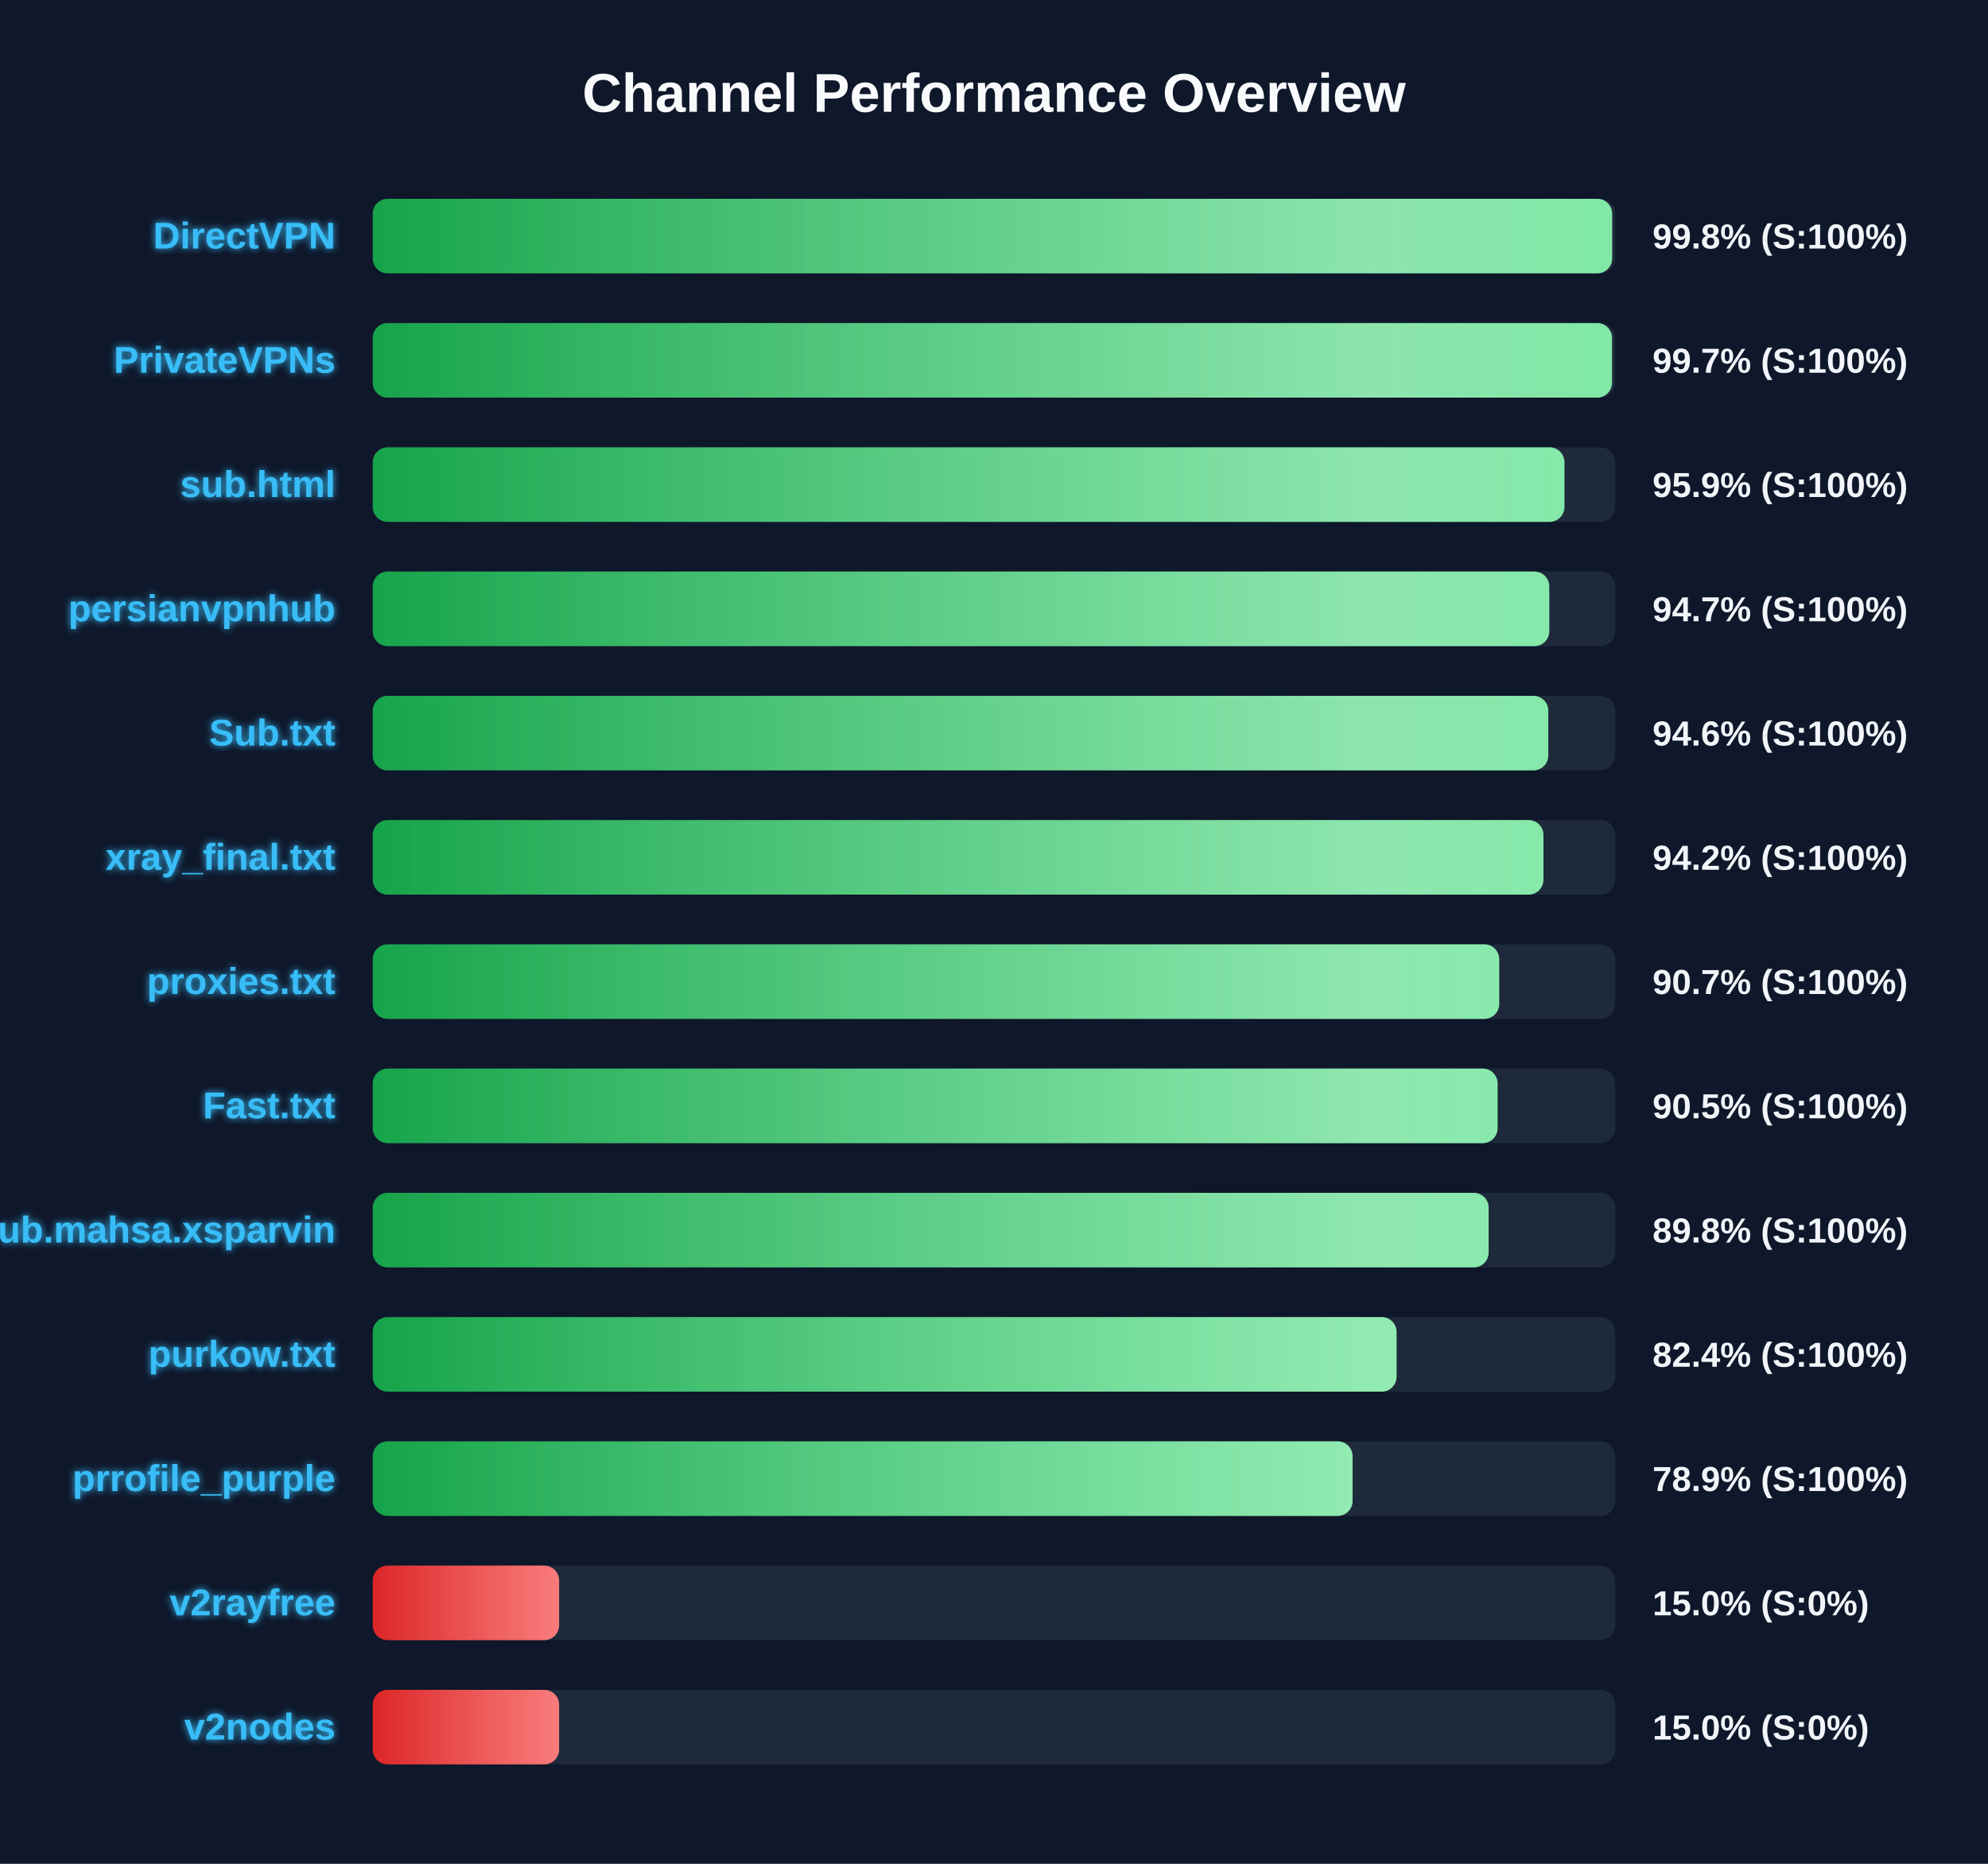
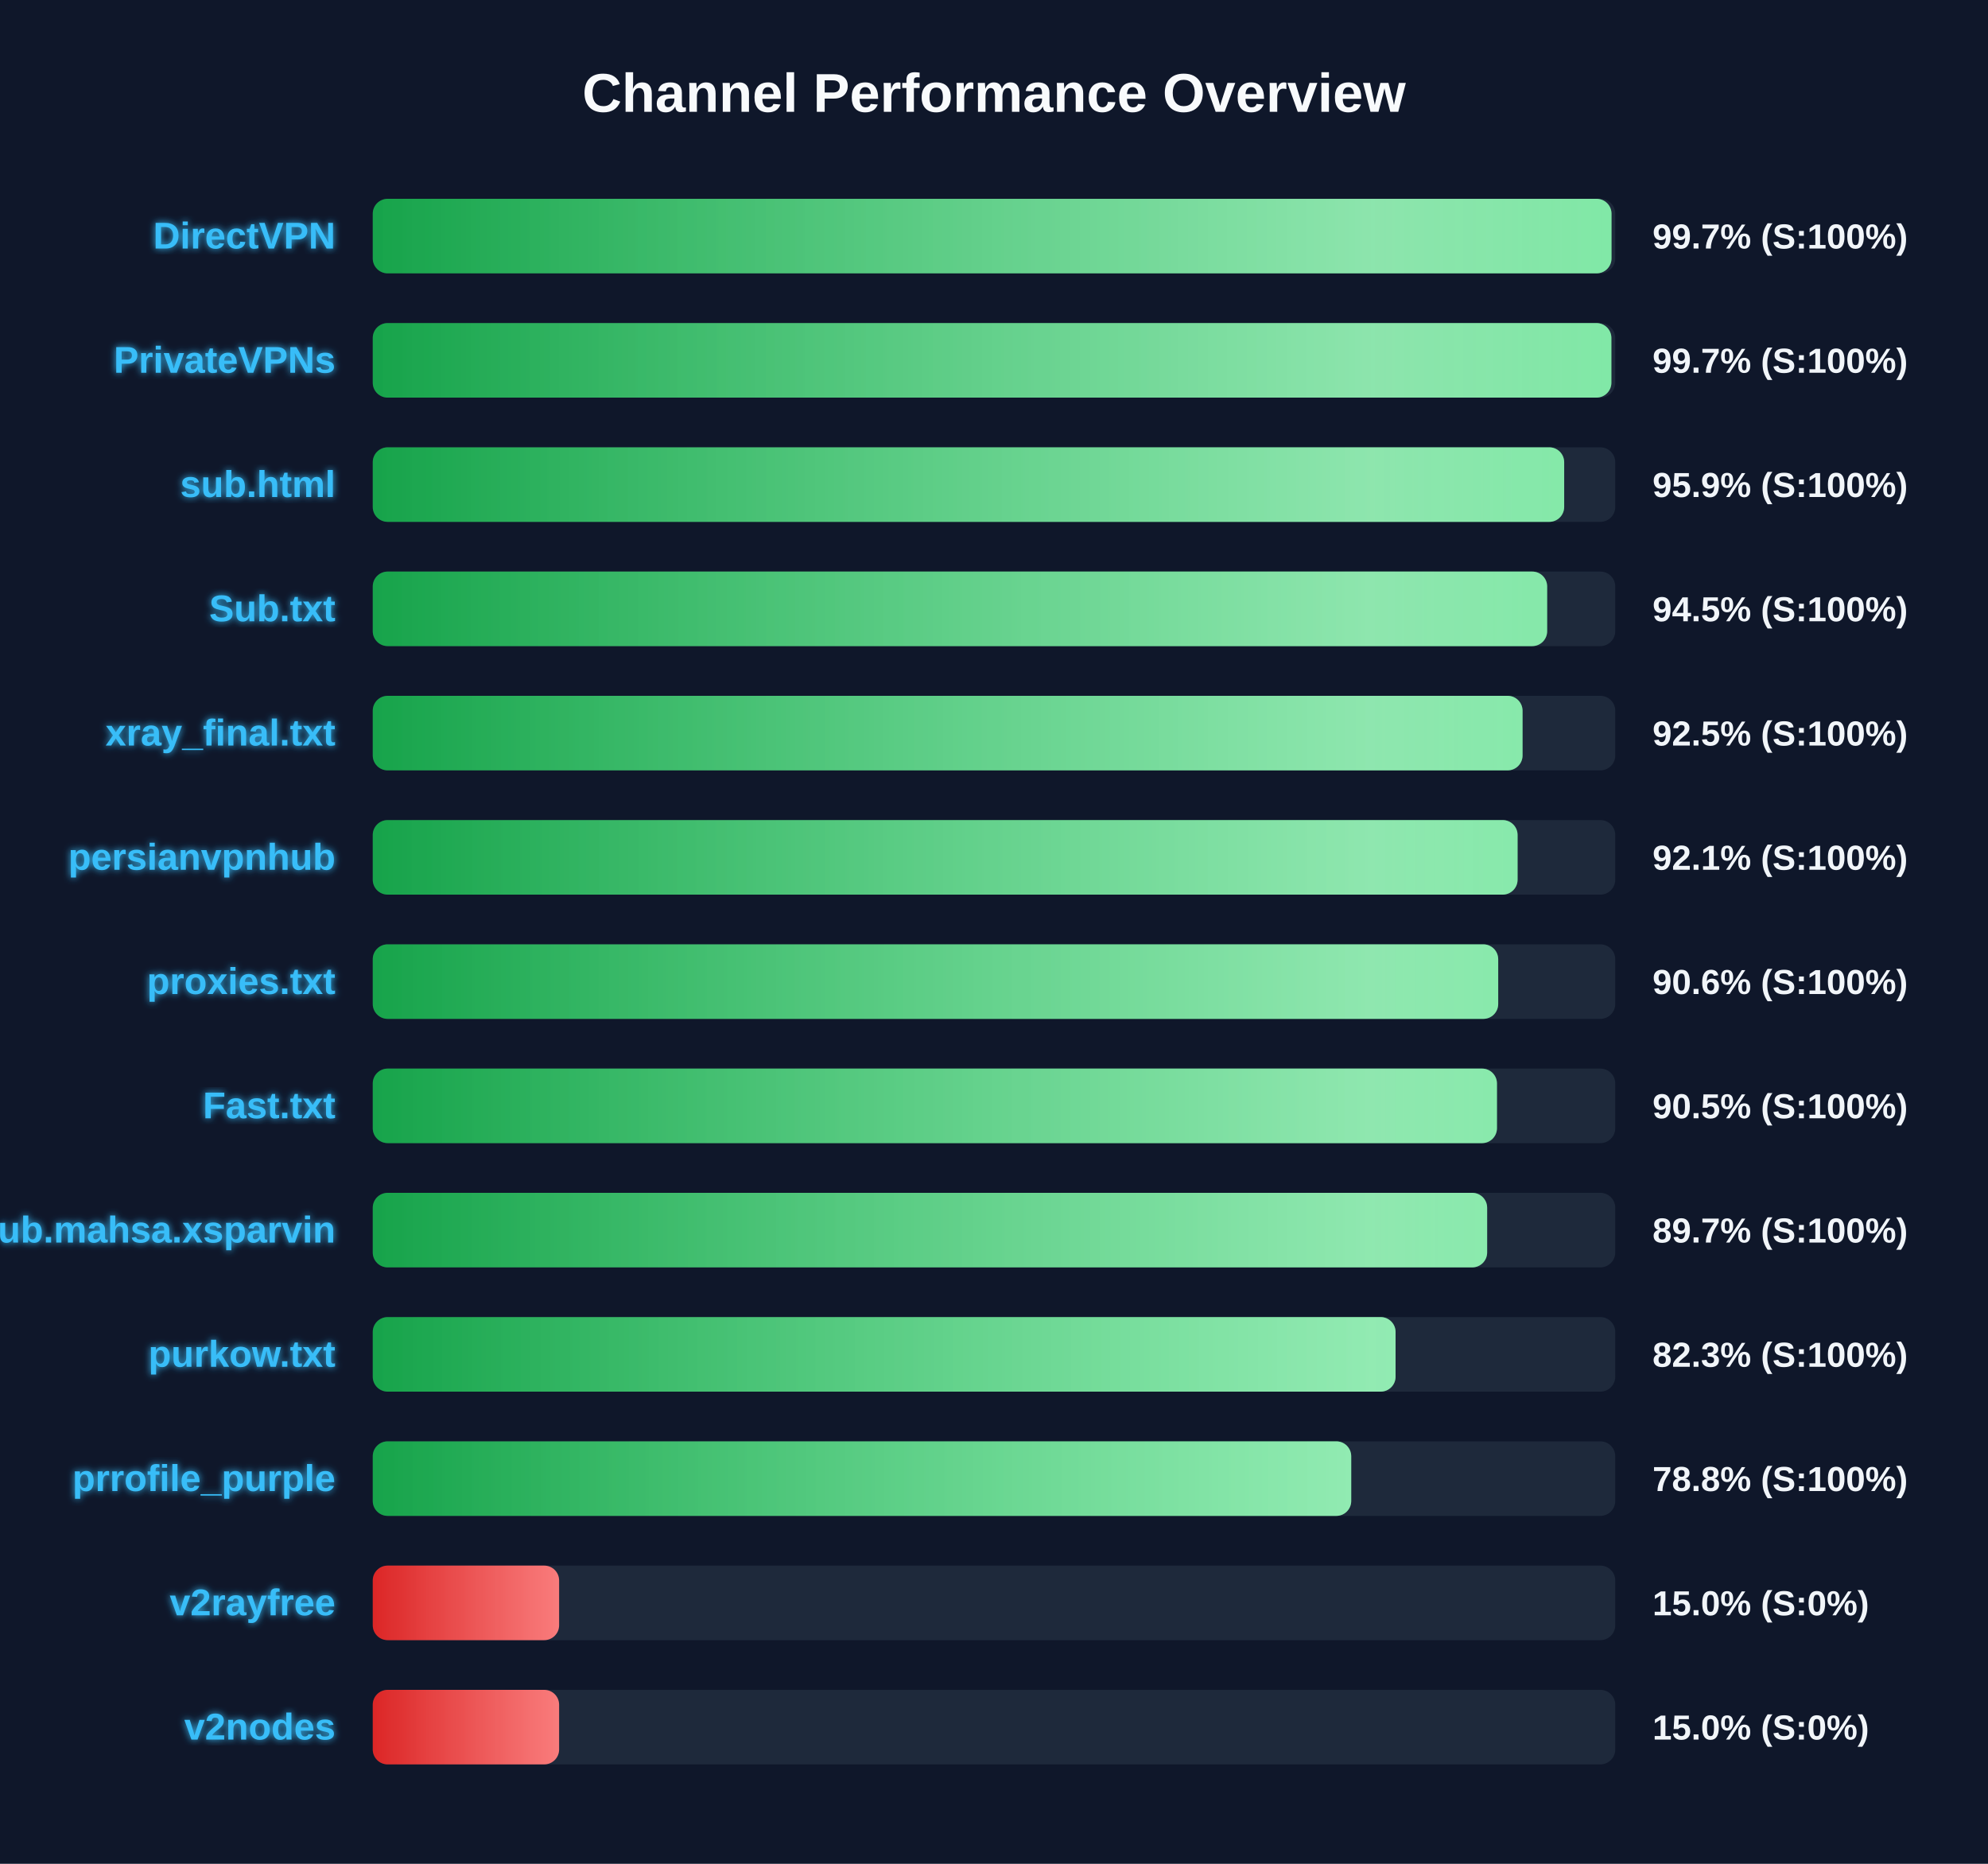
<svg xmlns="http://www.w3.org/2000/svg" width="800" height="750" version="1.1">
  <defs>
    <linearGradient id="grad-green" x1="0%" y1="0%" x2="100%" y2="0%">
      <stop offset="0%" stop-color="#16a34a" />
      <stop offset="100%" stop-color="#4ade80" />
    </linearGradient>
    <linearGradient id="grad-yellow" x1="0%" y1="0%" x2="100%" y2="0%">
      <stop offset="0%" stop-color="#ca8a04" />
      <stop offset="100%" stop-color="#fde047" />
    </linearGradient>
    <linearGradient id="grad-red" x1="0%" y1="0%" x2="100%" y2="0%">
      <stop offset="0%" stop-color="#dc2626" />
      <stop offset="100%" stop-color="#f87171" />
    </linearGradient>
    <linearGradient id="shimmer" x1="0%" y1="0%" x2="100%" y2="0%">
      <stop offset="0%" stop-color="rgba(255,255,255,0)" />
      <stop offset="50%" stop-color="rgba(255,255,255,0.4)" />
      <stop offset="100%" stop-color="rgba(255,255,255,0)" />
    </linearGradient>
    <filter id="glow" x="-20%" y="-20%" width="140%" height="140%">
      <feGaussianBlur stdDeviation="1.5" result="blur" />
      <feComposite in="SourceGraphic" in2="blur" operator="over" />
    </filter>
  </defs>
  <style>
        .bg-rect { fill: #0f172a; }
        .title { font: bold 22px 'Segoe UI', Arial, sans-serif; fill: #f8fafc; }
        .row { font: bold 15px 'Segoe UI', Arial, sans-serif; fill: #38bdf8; filter: url(#glow); }
        .score { font: bold 14px 'Segoe UI', Arial, sans-serif; fill: #f1f5f9; }
        @keyframes shimmer-anim {
            0% { transform: translateX(-100%); }
            100% { transform: translateX(200%); }
        }
        .shimmer-rect {
            animation: shimmer-anim 2.5s infinite linear;
        }
    </style>
  <rect width="100%" height="100%" class="bg-rect" />
  <text x="400" y="45" text-anchor="middle" class="title">Channel Performance Overview</text>
  <rect x="150" y="80" width="500" height="30" fill="#1e293b" rx="6" />
  <clipPath id="clip-0">
-     <rect x="150" y="80" width="498.75" height="30" rx="6" />
+     <rect x="150" y="80" width="498.5" height="30" rx="6" />
  </clipPath>
-   <rect x="150" y="80" width="498.75" height="30" fill="url(#grad-green)" rx="6" />
+   <rect x="150" y="80" width="498.5" height="30" fill="url(#grad-green)" rx="6" />
  <g clip-path="url(#clip-0)">
    <rect x="150" y="80" width="100%" height="30" fill="url(#shimmer)" class="shimmer-rect" />
  </g>
  <text x="135" y="100" text-anchor="end" class="row">DirectVPN</text>
-   <text x="665" y="100" text-anchor="start" class="score">99.8% (S:100%)</text>
+   <text x="665" y="100" text-anchor="start" class="score">99.7% (S:100%)</text>
  <rect x="150" y="130" width="500" height="30" fill="#1e293b" rx="6" />
  <clipPath id="clip-1">
-     <rect x="150" y="130" width="498.7" height="30" rx="6" />
+     <rect x="150" y="130" width="498.45" height="30" rx="6" />
  </clipPath>
-   <rect x="150" y="130" width="498.7" height="30" fill="url(#grad-green)" rx="6" />
+   <rect x="150" y="130" width="498.45" height="30" fill="url(#grad-green)" rx="6" />
  <g clip-path="url(#clip-1)">
    <rect x="150" y="130" width="100%" height="30" fill="url(#shimmer)" class="shimmer-rect" />
  </g>
  <text x="135" y="150" text-anchor="end" class="row">PrivateVPNs</text>
  <text x="665" y="150" text-anchor="start" class="score">99.7% (S:100%)</text>
  <rect x="150" y="180" width="500" height="30" fill="#1e293b" rx="6" />
  <clipPath id="clip-2">
-     <rect x="150" y="180" width="479.55" height="30" rx="6" />
+     <rect x="150" y="180" width="479.45" height="30" rx="6" />
  </clipPath>
-   <rect x="150" y="180" width="479.55" height="30" fill="url(#grad-green)" rx="6" />
+   <rect x="150" y="180" width="479.45" height="30" fill="url(#grad-green)" rx="6" />
  <g clip-path="url(#clip-2)">
    <rect x="150" y="180" width="100%" height="30" fill="url(#shimmer)" class="shimmer-rect" />
  </g>
  <text x="135" y="200" text-anchor="end" class="row">sub.html</text>
  <text x="665" y="200" text-anchor="start" class="score">95.9% (S:100%)</text>
  <rect x="150" y="230" width="500" height="30" fill="#1e293b" rx="6" />
  <clipPath id="clip-3">
-     <rect x="150" y="230" width="473.45" height="30" rx="6" />
+     <rect x="150" y="230" width="472.6" height="30" rx="6" />
  </clipPath>
-   <rect x="150" y="230" width="473.45" height="30" fill="url(#grad-green)" rx="6" />
+   <rect x="150" y="230" width="472.6" height="30" fill="url(#grad-green)" rx="6" />
  <g clip-path="url(#clip-3)">
    <rect x="150" y="230" width="100%" height="30" fill="url(#shimmer)" class="shimmer-rect" />
  </g>
-   <text x="135" y="250" text-anchor="end" class="row">persianvpnhub</text>
-   <text x="665" y="250" text-anchor="start" class="score">94.7% (S:100%)</text>
+   <text x="135" y="250" text-anchor="end" class="row">Sub.txt</text>
+   <text x="665" y="250" text-anchor="start" class="score">94.5% (S:100%)</text>
  <rect x="150" y="280" width="500" height="30" fill="#1e293b" rx="6" />
  <clipPath id="clip-4">
-     <rect x="150" y="280" width="473.05" height="30" rx="6" />
+     <rect x="150" y="280" width="462.7" height="30" rx="6" />
  </clipPath>
-   <rect x="150" y="280" width="473.05" height="30" fill="url(#grad-green)" rx="6" />
+   <rect x="150" y="280" width="462.7" height="30" fill="url(#grad-green)" rx="6" />
  <g clip-path="url(#clip-4)">
    <rect x="150" y="280" width="100%" height="30" fill="url(#shimmer)" class="shimmer-rect" />
  </g>
-   <text x="135" y="300" text-anchor="end" class="row">Sub.txt</text>
-   <text x="665" y="300" text-anchor="start" class="score">94.6% (S:100%)</text>
+   <text x="135" y="300" text-anchor="end" class="row">xray_final.txt</text>
+   <text x="665" y="300" text-anchor="start" class="score">92.5% (S:100%)</text>
  <rect x="150" y="330" width="500" height="30" fill="#1e293b" rx="6" />
  <clipPath id="clip-5">
-     <rect x="150" y="330" width="471.1" height="30" rx="6" />
+     <rect x="150" y="330" width="460.7" height="30" rx="6" />
  </clipPath>
-   <rect x="150" y="330" width="471.1" height="30" fill="url(#grad-green)" rx="6" />
+   <rect x="150" y="330" width="460.7" height="30" fill="url(#grad-green)" rx="6" />
  <g clip-path="url(#clip-5)">
    <rect x="150" y="330" width="100%" height="30" fill="url(#shimmer)" class="shimmer-rect" />
  </g>
-   <text x="135" y="350" text-anchor="end" class="row">xray_final.txt</text>
-   <text x="665" y="350" text-anchor="start" class="score">94.2% (S:100%)</text>
+   <text x="135" y="350" text-anchor="end" class="row">persianvpnhub</text>
+   <text x="665" y="350" text-anchor="start" class="score">92.1% (S:100%)</text>
  <rect x="150" y="380" width="500" height="30" fill="#1e293b" rx="6" />
  <clipPath id="clip-6">
-     <rect x="150" y="380" width="453.3" height="30" rx="6" />
+     <rect x="150" y="380" width="452.9" height="30" rx="6" />
  </clipPath>
-   <rect x="150" y="380" width="453.3" height="30" fill="url(#grad-green)" rx="6" />
+   <rect x="150" y="380" width="452.9" height="30" fill="url(#grad-green)" rx="6" />
  <g clip-path="url(#clip-6)">
    <rect x="150" y="380" width="100%" height="30" fill="url(#shimmer)" class="shimmer-rect" />
  </g>
  <text x="135" y="400" text-anchor="end" class="row">proxies.txt</text>
-   <text x="665" y="400" text-anchor="start" class="score">90.7% (S:100%)</text>
+   <text x="665" y="400" text-anchor="start" class="score">90.6% (S:100%)</text>
  <rect x="150" y="430" width="500" height="30" fill="#1e293b" rx="6" />
  <clipPath id="clip-7">
-     <rect x="150" y="430" width="452.65" height="30" rx="6" />
+     <rect x="150" y="430" width="452.4" height="30" rx="6" />
  </clipPath>
-   <rect x="150" y="430" width="452.65" height="30" fill="url(#grad-green)" rx="6" />
+   <rect x="150" y="430" width="452.4" height="30" fill="url(#grad-green)" rx="6" />
  <g clip-path="url(#clip-7)">
    <rect x="150" y="430" width="100%" height="30" fill="url(#shimmer)" class="shimmer-rect" />
  </g>
  <text x="135" y="450" text-anchor="end" class="row">Fast.txt</text>
  <text x="665" y="450" text-anchor="start" class="score">90.5% (S:100%)</text>
  <rect x="150" y="480" width="500" height="30" fill="#1e293b" rx="6" />
  <clipPath id="clip-8">
-     <rect x="150" y="480" width="449.05" height="30" rx="6" />
+     <rect x="150" y="480" width="448.45" height="30" rx="6" />
  </clipPath>
-   <rect x="150" y="480" width="449.05" height="30" fill="url(#grad-green)" rx="6" />
+   <rect x="150" y="480" width="448.45" height="30" fill="url(#grad-green)" rx="6" />
  <g clip-path="url(#clip-8)">
    <rect x="150" y="480" width="100%" height="30" fill="url(#shimmer)" class="shimmer-rect" />
  </g>
  <text x="135" y="500" text-anchor="end" class="row">Sub.mahsa.xsparvin</text>
-   <text x="665" y="500" text-anchor="start" class="score">89.8% (S:100%)</text>
+   <text x="665" y="500" text-anchor="start" class="score">89.7% (S:100%)</text>
  <rect x="150" y="530" width="500" height="30" fill="#1e293b" rx="6" />
  <clipPath id="clip-9">
-     <rect x="150" y="530" width="412.0" height="30" rx="6" />
+     <rect x="150" y="530" width="411.6" height="30" rx="6" />
  </clipPath>
-   <rect x="150" y="530" width="412.0" height="30" fill="url(#grad-green)" rx="6" />
+   <rect x="150" y="530" width="411.6" height="30" fill="url(#grad-green)" rx="6" />
  <g clip-path="url(#clip-9)">
    <rect x="150" y="530" width="100%" height="30" fill="url(#shimmer)" class="shimmer-rect" />
  </g>
  <text x="135" y="550" text-anchor="end" class="row">purkow.txt</text>
-   <text x="665" y="550" text-anchor="start" class="score">82.4% (S:100%)</text>
+   <text x="665" y="550" text-anchor="start" class="score">82.3% (S:100%)</text>
  <rect x="150" y="580" width="500" height="30" fill="#1e293b" rx="6" />
  <clipPath id="clip-10">
-     <rect x="150" y="580" width="394.3" height="30" rx="6" />
+     <rect x="150" y="580" width="393.75" height="30" rx="6" />
  </clipPath>
-   <rect x="150" y="580" width="394.3" height="30" fill="url(#grad-green)" rx="6" />
+   <rect x="150" y="580" width="393.75" height="30" fill="url(#grad-green)" rx="6" />
  <g clip-path="url(#clip-10)">
    <rect x="150" y="580" width="100%" height="30" fill="url(#shimmer)" class="shimmer-rect" />
  </g>
  <text x="135" y="600" text-anchor="end" class="row">prrofile_purple</text>
-   <text x="665" y="600" text-anchor="start" class="score">78.9% (S:100%)</text>
+   <text x="665" y="600" text-anchor="start" class="score">78.8% (S:100%)</text>
  <rect x="150" y="630" width="500" height="30" fill="#1e293b" rx="6" />
  <clipPath id="clip-11">
    <rect x="150" y="630" width="75.0" height="30" rx="6" />
  </clipPath>
  <rect x="150" y="630" width="75.0" height="30" fill="url(#grad-red)" rx="6" />
  <g clip-path="url(#clip-11)">
    <rect x="150" y="630" width="100%" height="30" fill="url(#shimmer)" class="shimmer-rect" />
  </g>
  <text x="135" y="650" text-anchor="end" class="row">v2rayfree</text>
  <text x="665" y="650" text-anchor="start" class="score">15.0% (S:0%)</text>
  <rect x="150" y="680" width="500" height="30" fill="#1e293b" rx="6" />
  <clipPath id="clip-12">
    <rect x="150" y="680" width="75.0" height="30" rx="6" />
  </clipPath>
  <rect x="150" y="680" width="75.0" height="30" fill="url(#grad-red)" rx="6" />
  <g clip-path="url(#clip-12)">
    <rect x="150" y="680" width="100%" height="30" fill="url(#shimmer)" class="shimmer-rect" />
  </g>
  <text x="135" y="700" text-anchor="end" class="row">v2nodes</text>
  <text x="665" y="700" text-anchor="start" class="score">15.0% (S:0%)</text>
</svg>
